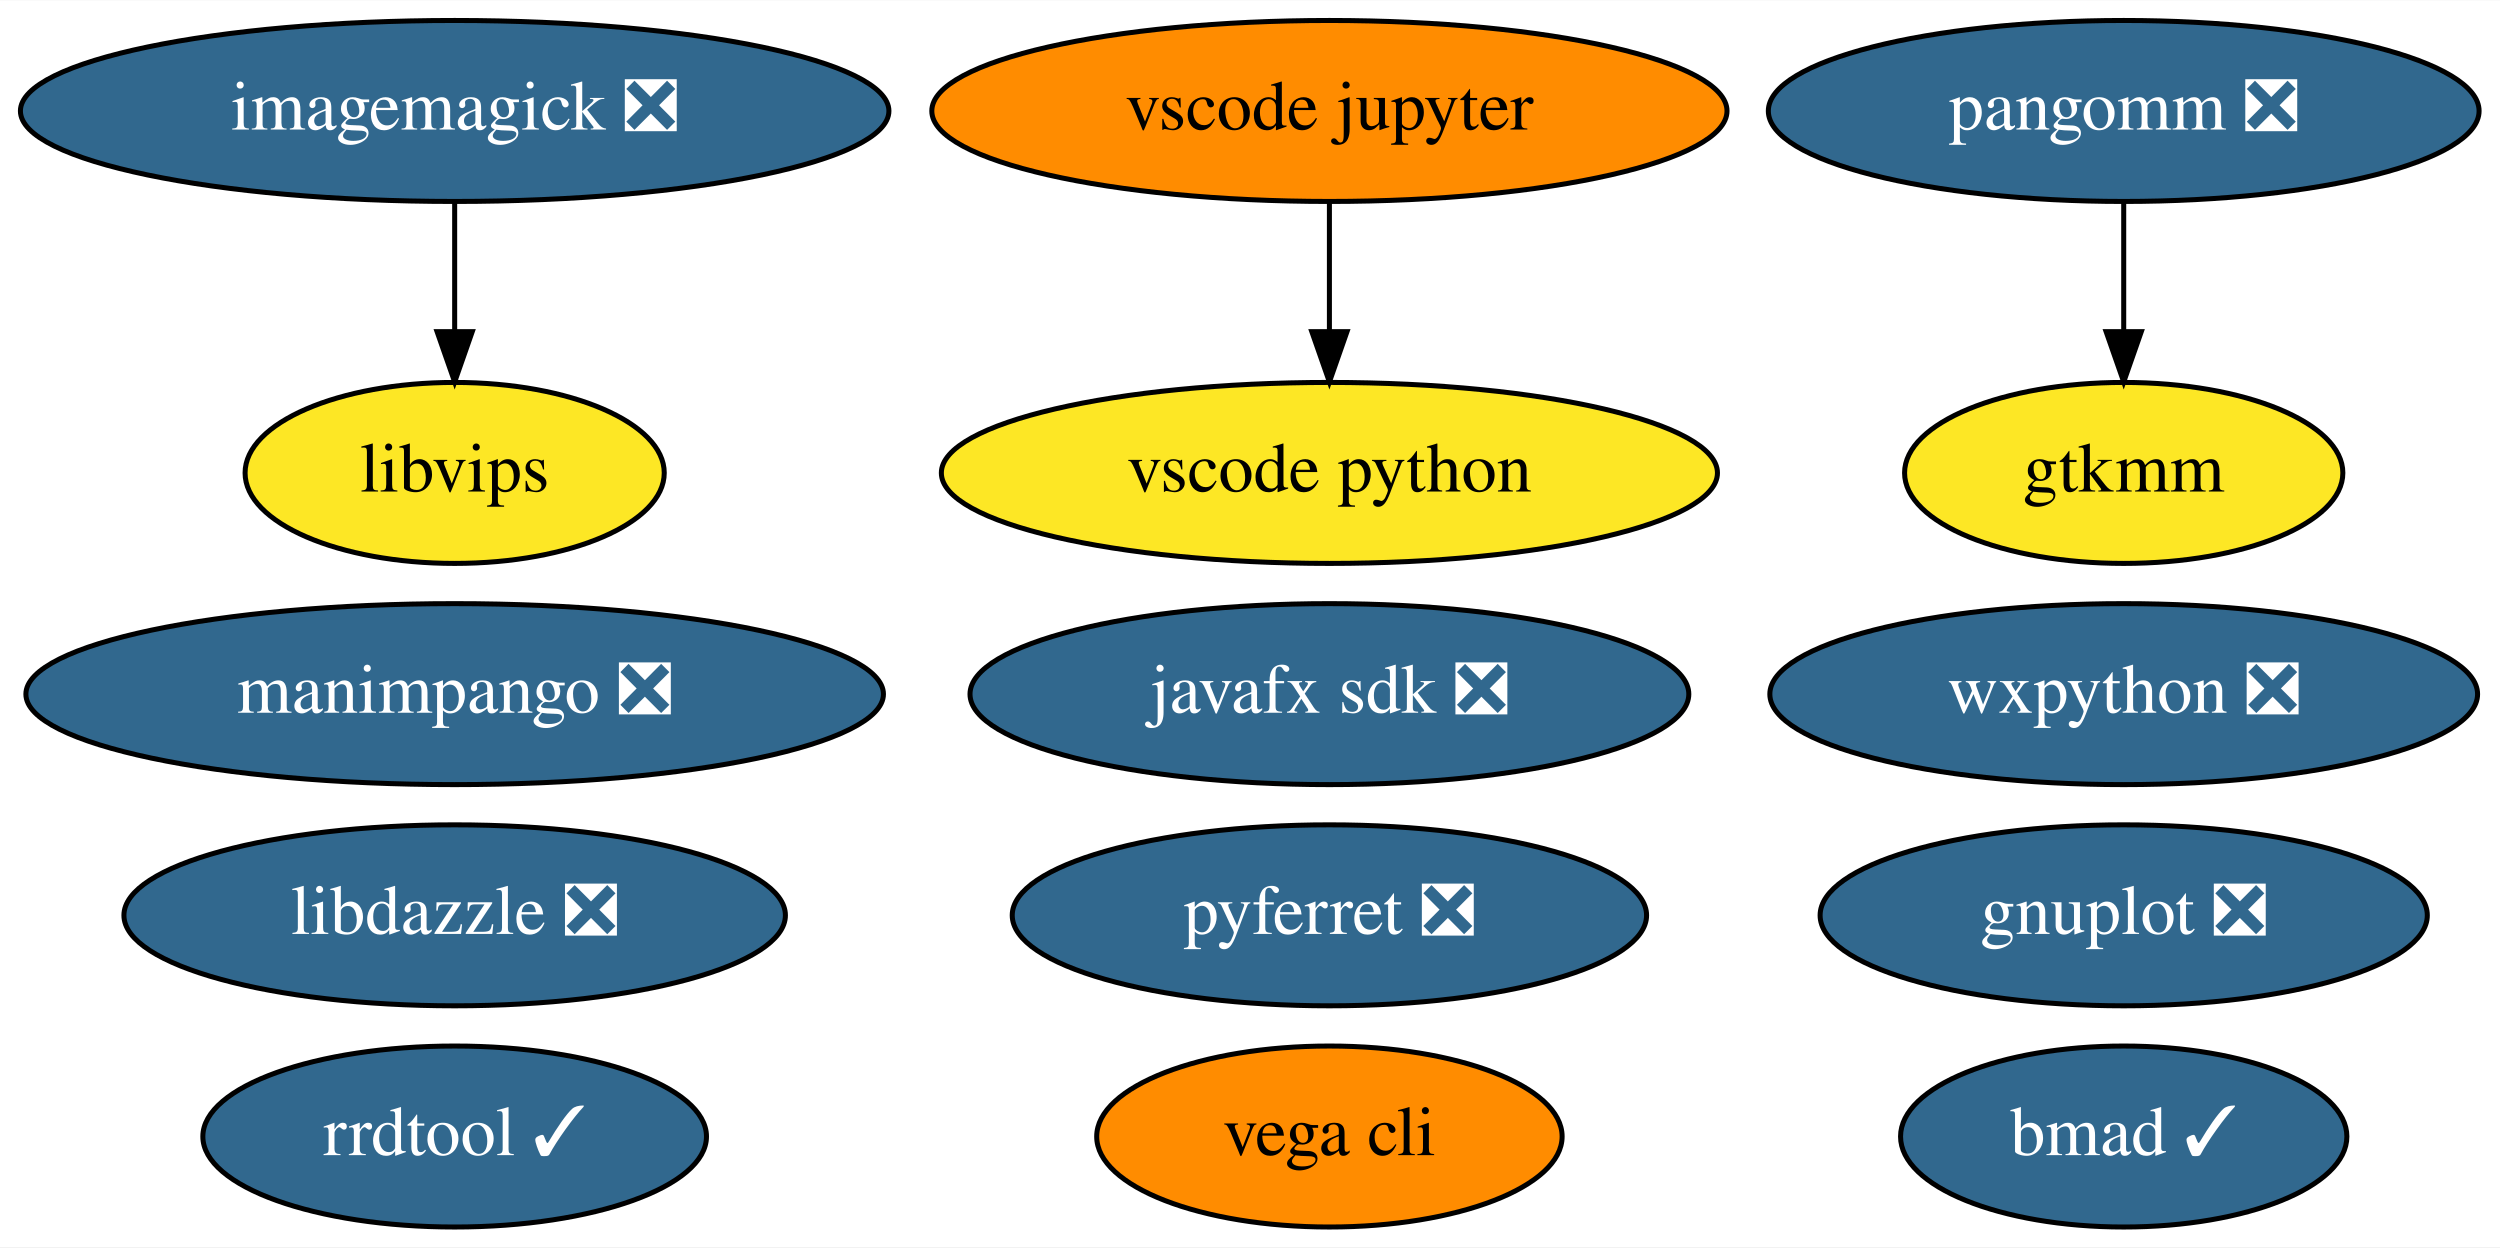
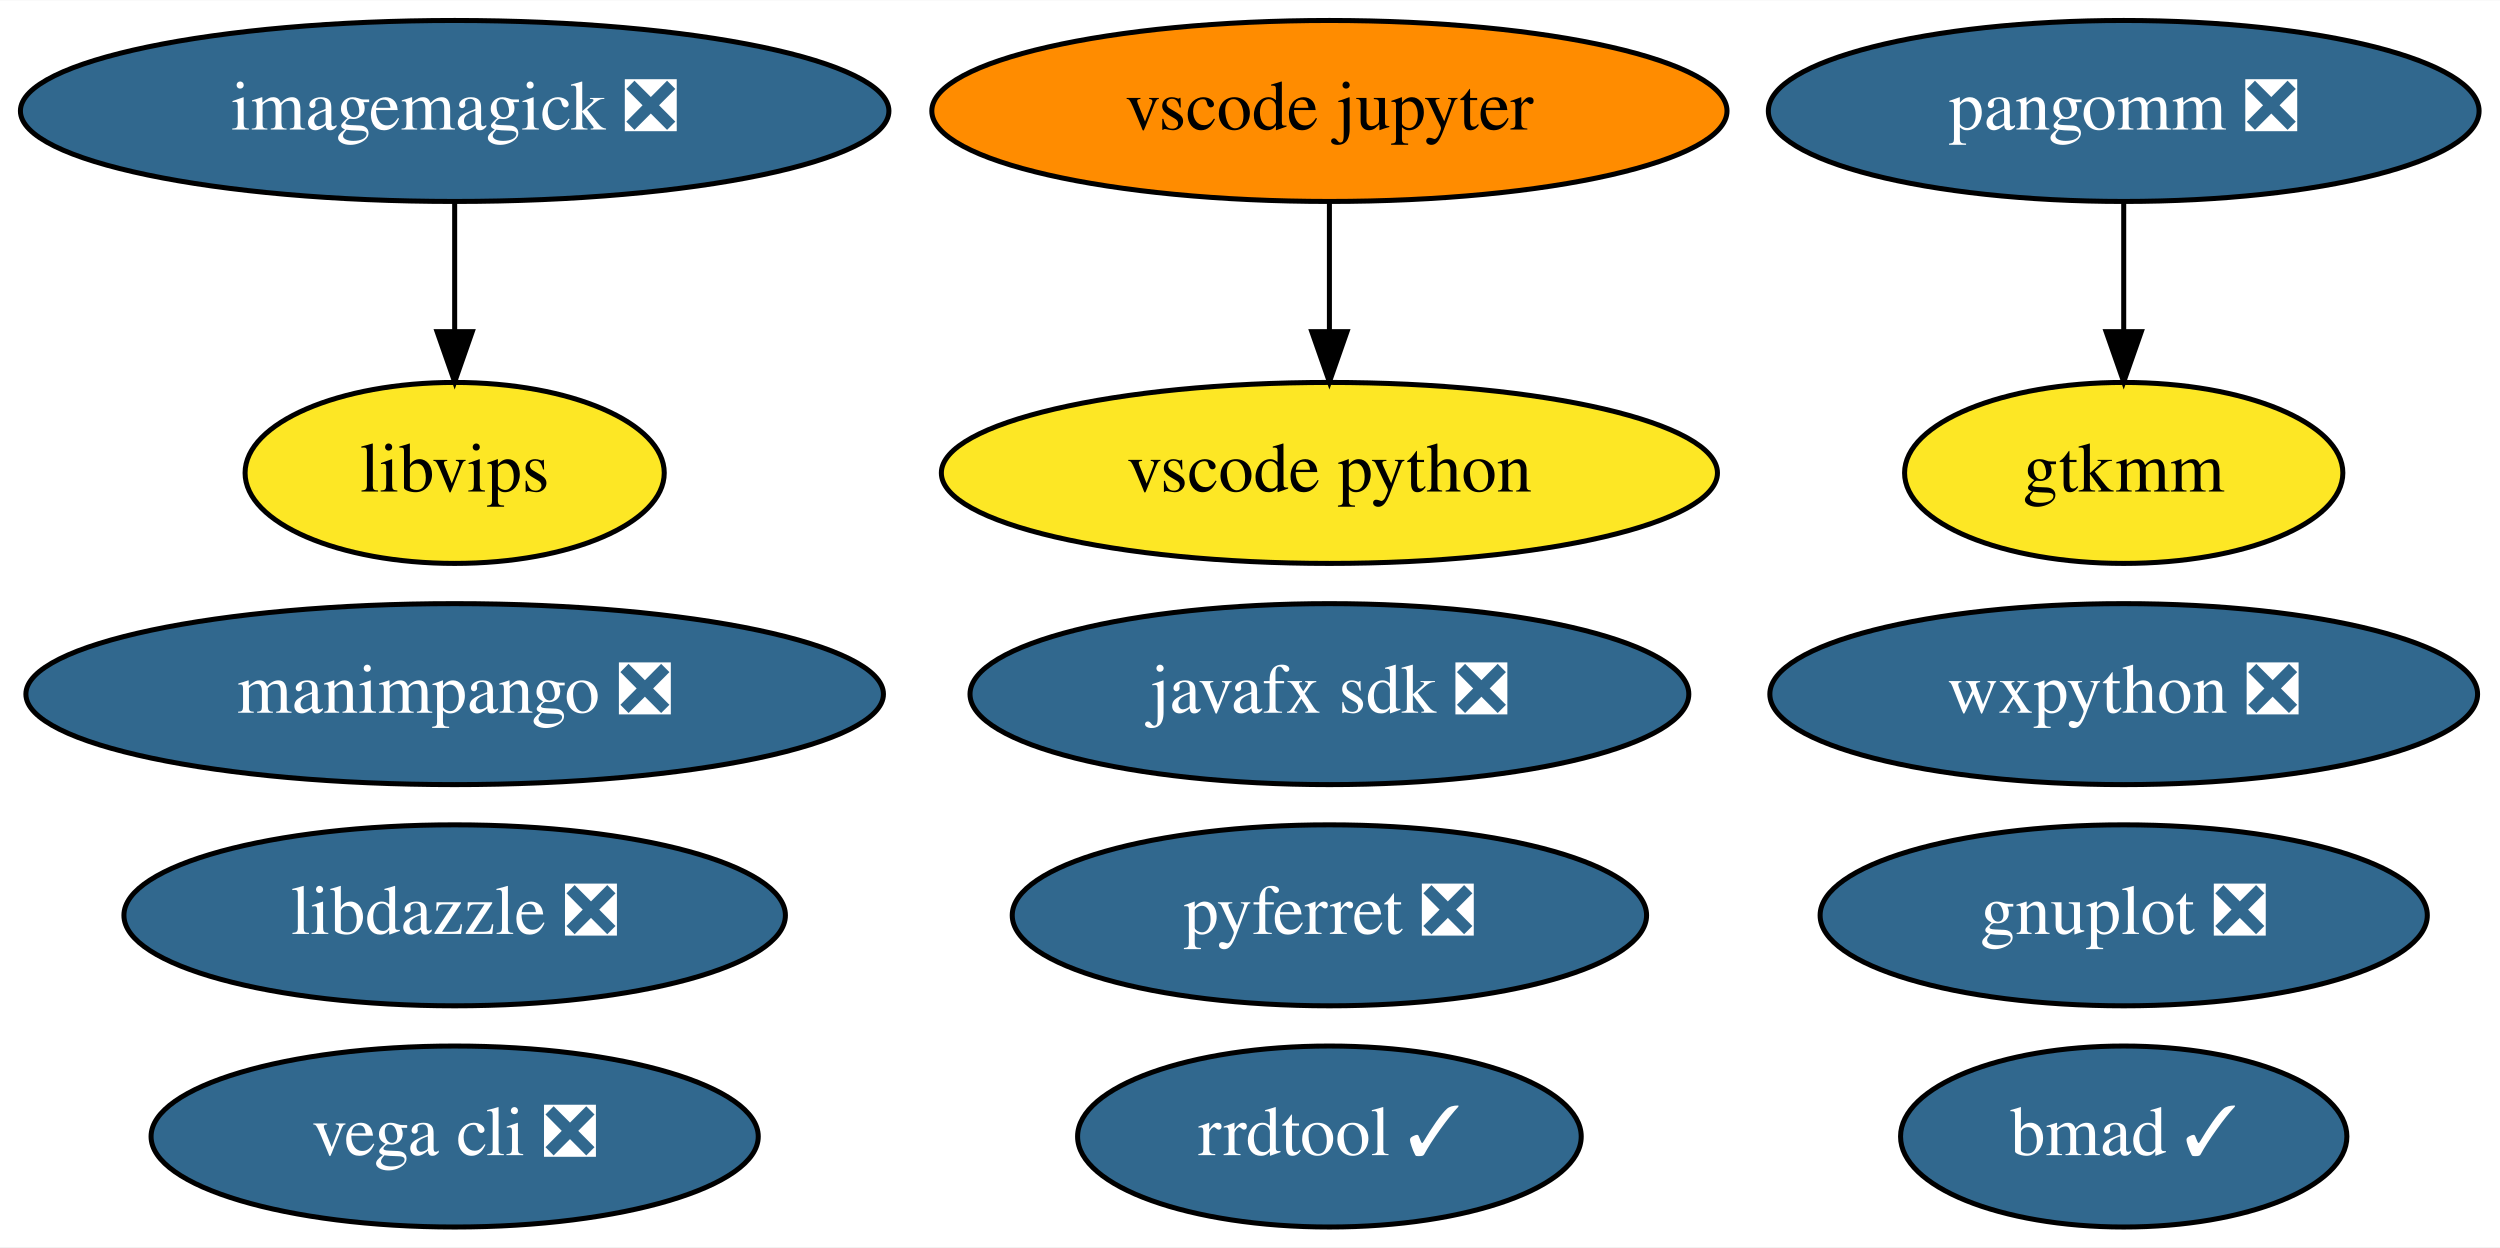
<svg xmlns="http://www.w3.org/2000/svg" xmlns:xlink="http://www.w3.org/1999/xlink" width="497pt" height="248pt" viewBox="0.00 0.00 497.29 248.00">
  <g id="graph0" class="graph" transform="scale(1 1) rotate(0) translate(4 244)">
    <polygon fill="white" stroke="transparent" points="-4,4 -4,-244 493.29,-244 493.29,4 -4,4" />
    <g id="node1" class="node">
      <g id="a_node1">
        <a xlink:href="https://github.com/conda-forge/gnuplot-feedstock/pull/36" xlink:title="gnuplot ❎">
          <ellipse fill="#31688e" stroke="black" cx="418.44" cy="-62" rx="60.39" ry="18" />
          <text text-anchor="middle" x="418.44" y="-58.3" font-family="Times,serif" font-size="14.00" fill="white">gnuplot ❎</text>
        </a>
      </g>
    </g>
    <g id="node2" class="node">
      <g id="a_node2">
        <a xlink:href="https://github.com/conda-forge/imagemagick-feedstock/pull/219" xlink:title="imagemagick ❎">
          <ellipse fill="#31688e" stroke="black" cx="86.44" cy="-222" rx="86.38" ry="18" />
          <text text-anchor="middle" x="86.44" y="-218.3" font-family="Times,serif" font-size="14.00" fill="white">imagemagick ❎</text>
        </a>
      </g>
    </g>
    <g id="node6" class="node">
      <g id="a_node6">
        <a xlink:href="https://github.com/conda-forge/libvips-feedstock" xlink:title="libvips">
          <ellipse fill="#fde725" stroke="black" cx="86.44" cy="-150" rx="41.69" ry="18" />
          <text text-anchor="middle" x="86.44" y="-146.3" font-family="Times,serif" font-size="14.00">libvips</text>
        </a>
      </g>
    </g>
    <g id="edge1" class="edge">
      <path fill="none" stroke="black" d="M86.44,-203.7C86.44,-195.98 86.44,-186.71 86.44,-178.11" />
      <polygon fill="black" stroke="black" points="89.94,-178.1 86.44,-168.1 82.94,-178.1 89.94,-178.1" />
    </g>
    <g id="node3" class="node">
      <g id="a_node3">
        <a xlink:href="https://github.com/conda-forge/pyferret-feedstock/pull/93" xlink:title="pyferret ❎">
          <ellipse fill="#31688e" stroke="black" cx="260.44" cy="-62" rx="63.09" ry="18" />
          <text text-anchor="middle" x="260.44" y="-58.3" font-family="Times,serif" font-size="14.00" fill="white">pyferret ❎</text>
        </a>
      </g>
    </g>
    <g id="node4" class="node">
      <g id="a_node4">
        <a xlink:href="https://github.com/conda-forge/wxpython-feedstock/pull/77" xlink:title="wxpython ❎">
          <ellipse fill="#31688e" stroke="black" cx="418.44" cy="-106" rx="70.39" ry="18" />
          <text text-anchor="middle" x="418.44" y="-102.3" font-family="Times,serif" font-size="14.00" fill="white">wxpython ❎</text>
        </a>
      </g>
    </g>
    <g id="node5" class="node">
      <g id="a_node5">
-         <a xlink:href="https://github.com/conda-forge/vega-cli-feedstock" xlink:title="vega cli">
-           <ellipse fill="#ff8c00" stroke="black" cx="260.44" cy="-18" rx="46.29" ry="18" />
-           <text text-anchor="middle" x="260.44" y="-14.3" font-family="Times,serif" font-size="14.00">vega cli</text>
+         <a xlink:href="https://github.com/conda-forge/vega-cli-feedstock/pull/18" xlink:title="vega cli ❎">
+           <ellipse fill="#31688e" stroke="black" cx="86.44" cy="-18" rx="60.39" ry="18" />
+           <text text-anchor="middle" x="86.44" y="-14.3" font-family="Times,serif" font-size="14.00" fill="white">vega cli ❎</text>
        </a>
      </g>
    </g>
    <g id="node7" class="node">
      <g id="a_node7">
        <a xlink:href="https://github.com/conda-forge/javafx-sdk-feedstock/pull/7" xlink:title="javafx sdk ❎">
          <ellipse fill="#31688e" stroke="black" cx="260.44" cy="-106" rx="71.49" ry="18" />
          <text text-anchor="middle" x="260.44" y="-102.3" font-family="Times,serif" font-size="14.00" fill="white">javafx sdk ❎</text>
        </a>
      </g>
    </g>
    <g id="node8" class="node">
      <g id="a_node8">
        <a xlink:href="https://github.com/conda-forge/pangomm-feedstock/pull/6" xlink:title="pangomm ❎">
          <ellipse fill="#31688e" stroke="black" cx="418.44" cy="-222" rx="70.69" ry="18" />
          <text text-anchor="middle" x="418.44" y="-218.3" font-family="Times,serif" font-size="14.00" fill="white">pangomm ❎</text>
        </a>
      </g>
    </g>
    <g id="node9" class="node">
      <g id="a_node9">
        <a xlink:href="https://github.com/conda-forge/gtkmm-feedstock" xlink:title="gtkmm">
          <ellipse fill="#fde725" stroke="black" cx="418.44" cy="-150" rx="43.59" ry="18" />
          <text text-anchor="middle" x="418.44" y="-146.3" font-family="Times,serif" font-size="14.00">gtkmm</text>
        </a>
      </g>
    </g>
    <g id="edge2" class="edge">
      <path fill="none" stroke="black" d="M418.44,-203.7C418.44,-195.98 418.44,-186.71 418.44,-178.11" />
      <polygon fill="black" stroke="black" points="421.94,-178.1 418.44,-168.1 414.94,-178.1 421.94,-178.1" />
    </g>
    <g id="node10" class="node">
      <g id="a_node10">
        <a xlink:href="https://github.com/conda-forge/rrdtool-feedstock/pull/4" xlink:title="rrdtool ✓">
-           <ellipse fill="#31688e" stroke="black" cx="86.44" cy="-18" rx="50.09" ry="18" />
-           <text text-anchor="middle" x="86.44" y="-14.3" font-family="Times,serif" font-size="14.00" fill="white">rrdtool ✓</text>
+           <ellipse fill="#31688e" stroke="black" cx="260.44" cy="-18" rx="50.09" ry="18" />
+           <text text-anchor="middle" x="260.44" y="-14.3" font-family="Times,serif" font-size="14.00" fill="white">rrdtool ✓</text>
        </a>
      </g>
    </g>
    <g id="node11" class="node">
      <g id="a_node11">
        <a xlink:href="https://github.com/conda-forge/vscode-jupyter-feedstock" xlink:title="vscode jupyter">
          <ellipse fill="#ff8c00" stroke="black" cx="260.44" cy="-222" rx="79.09" ry="18" />
          <text text-anchor="middle" x="260.44" y="-218.3" font-family="Times,serif" font-size="14.00">vscode jupyter</text>
        </a>
      </g>
    </g>
    <g id="node12" class="node">
      <g id="a_node12">
        <a xlink:href="https://github.com/conda-forge/vscode-python-feedstock" xlink:title="vscode python">
          <ellipse fill="#fde725" stroke="black" cx="260.44" cy="-150" rx="77.19" ry="18" />
          <text text-anchor="middle" x="260.44" y="-146.3" font-family="Times,serif" font-size="14.00">vscode python</text>
        </a>
      </g>
    </g>
    <g id="edge3" class="edge">
      <path fill="none" stroke="black" d="M260.44,-203.7C260.44,-195.98 260.44,-186.71 260.44,-178.11" />
      <polygon fill="black" stroke="black" points="263.94,-178.1 260.44,-168.1 256.94,-178.1 263.94,-178.1" />
    </g>
    <g id="node13" class="node">
      <g id="a_node13">
        <a xlink:href="https://github.com/conda-forge/manimpango-feedstock/pull/10" xlink:title="manimpango ❎">
          <ellipse fill="#31688e" stroke="black" cx="86.44" cy="-106" rx="85.29" ry="18" />
          <text text-anchor="middle" x="86.44" y="-102.3" font-family="Times,serif" font-size="14.00" fill="white">manimpango ❎</text>
        </a>
      </g>
    </g>
    <g id="node14" class="node">
      <g id="a_node14">
        <a xlink:href="https://github.com/conda-forge/bmad-feedstock/pull/92" xlink:title="bmad ✓">
          <ellipse fill="#31688e" stroke="black" cx="418.44" cy="-18" rx="44.39" ry="18" />
          <text text-anchor="middle" x="418.44" y="-14.3" font-family="Times,serif" font-size="14.00" fill="white">bmad ✓</text>
        </a>
      </g>
    </g>
    <g id="node15" class="node">
      <g id="a_node15">
        <a xlink:href="https://github.com/conda-forge/libdazzle-feedstock/pull/4" xlink:title="libdazzle ❎">
          <ellipse fill="#31688e" stroke="black" cx="86.44" cy="-62" rx="65.79" ry="18" />
          <text text-anchor="middle" x="86.44" y="-58.3" font-family="Times,serif" font-size="14.00" fill="white">libdazzle ❎</text>
        </a>
      </g>
    </g>
  </g>
</svg>
